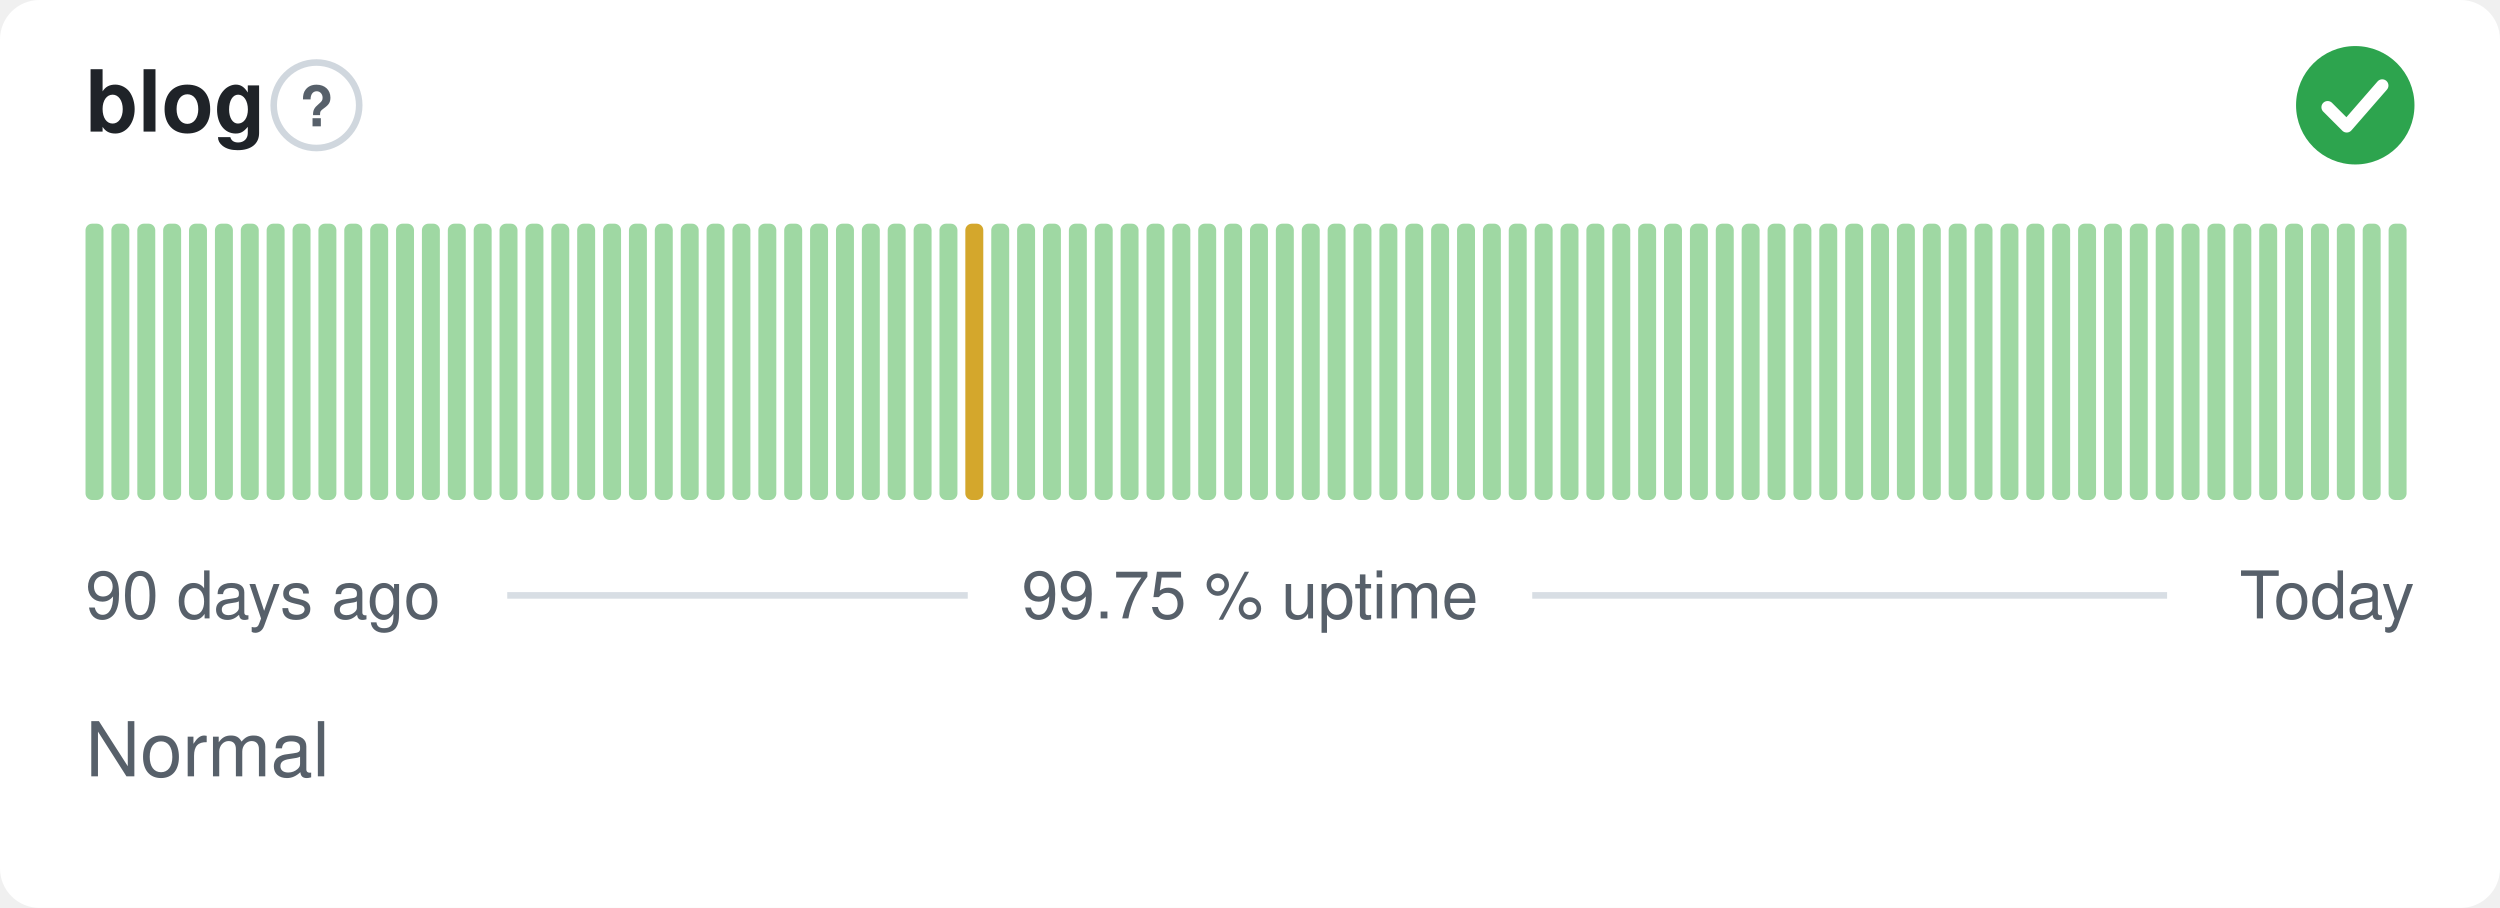
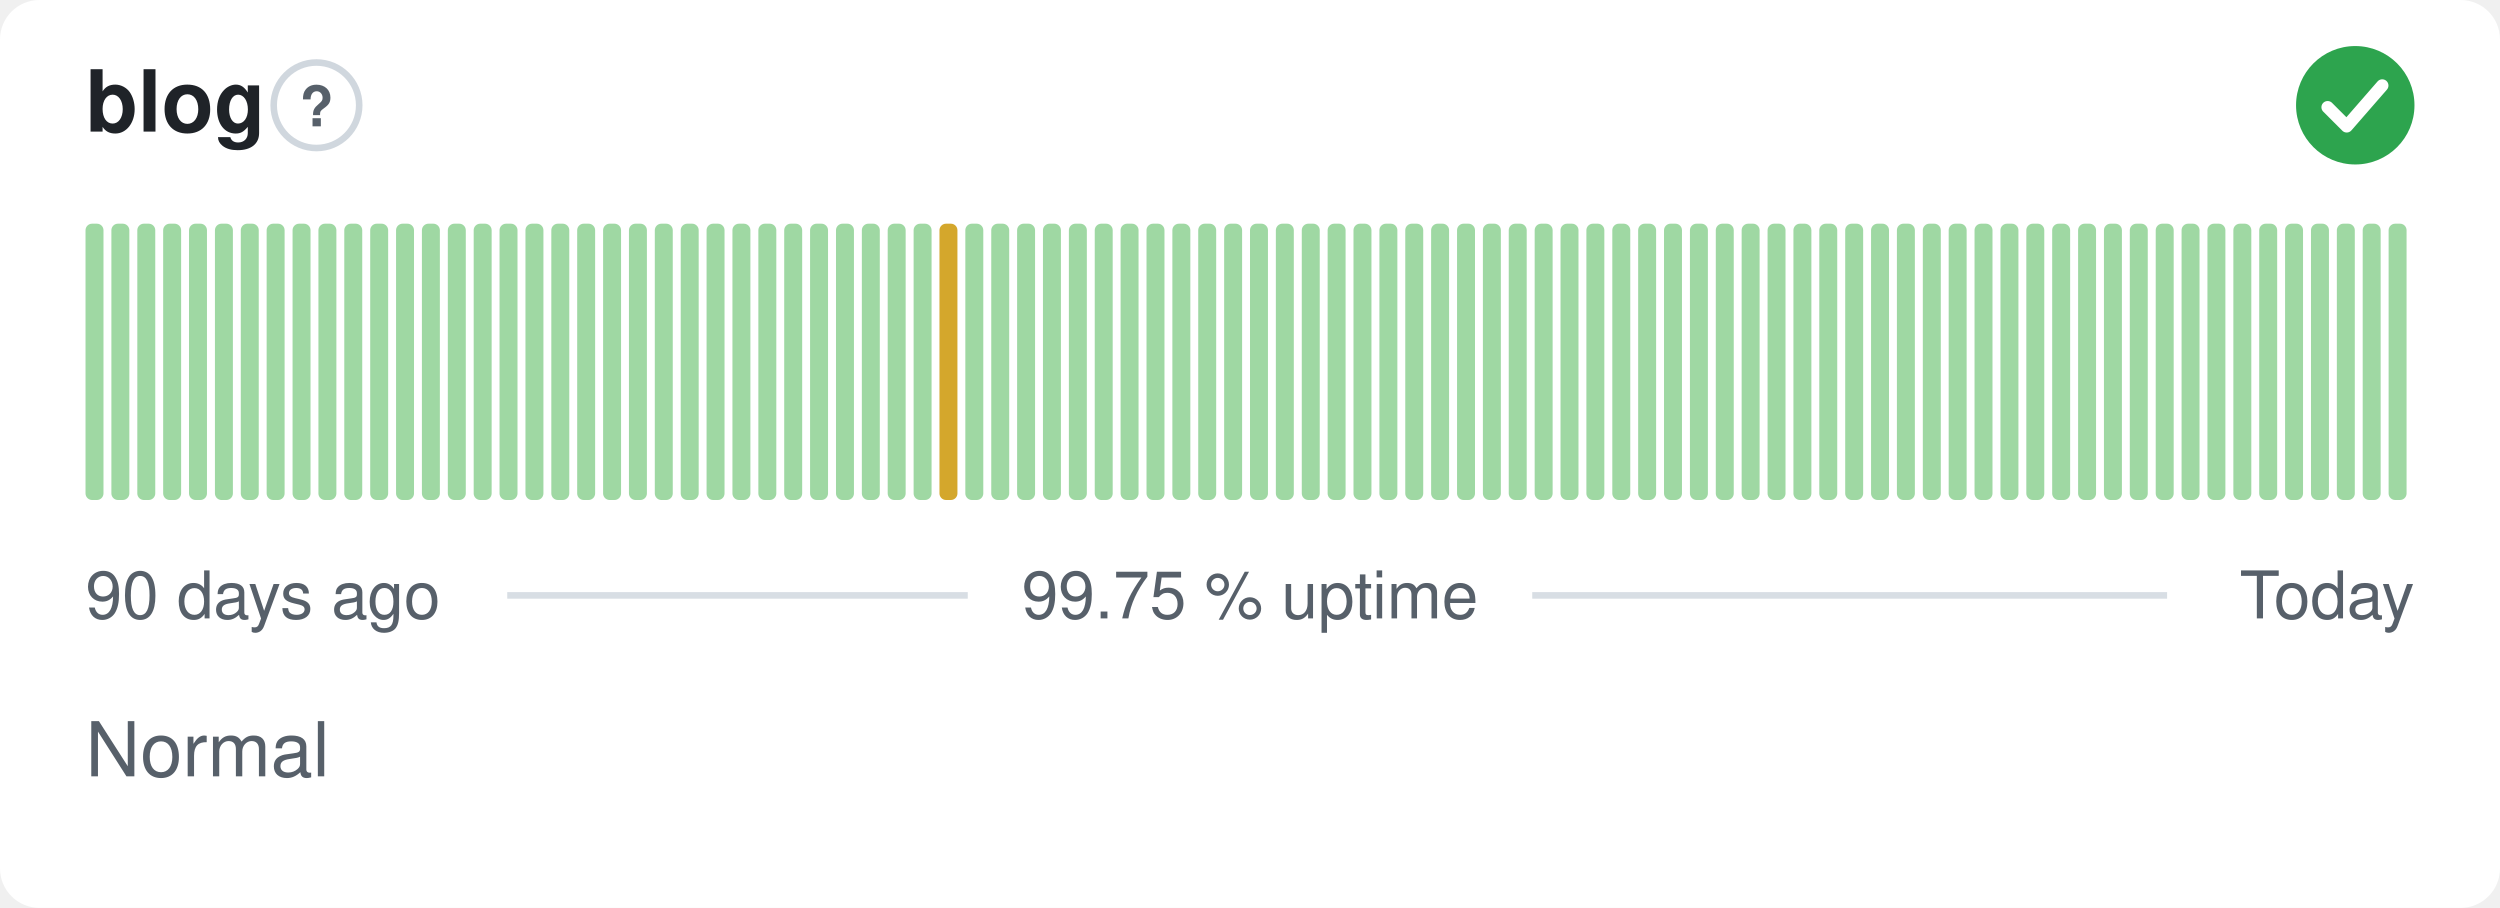
<svg xmlns="http://www.w3.org/2000/svg" width="380" height="138" viewBox="0 0 380 138" role="img" aria-label="blog: Normal, 99.75 % uptime over the last 90 days" font-family="-apple-system,BlinkMacSystemFont,'Segoe UI',Helvetica,Arial,sans-serif">
  <style>
    @media (prefers-color-scheme: dark) {
      .bg { fill: #0d1117 }
      .title { fill: #e6edf3 }
      .muted { fill: #8b949e }
      .hint { stroke: #30363d }
      .rule { stroke: #30363d }
      .nodata { fill: #21262d }
    }
  </style>
  <rect class="bg" width="380" height="138" rx="6" fill="#ffffff" />
  <text class="title" x="13" y="20" font-size="13" font-weight="600" fill="#1f2328">blog</text>
  <circle class="hint" cx="48.1" cy="16" r="6.5" fill="none" stroke="#d0d7de" stroke-width="1" />
  <text class="muted" x="48.1" y="19.2" text-anchor="middle" font-size="8.5" font-weight="700" fill="#57606a">?</text>
  <circle cx="358" cy="16" r="9" fill="#2da44e" />
  <path d="M353.80 16.30l2.90 2.90 5.40 -6.20" fill="none" stroke="#fff" stroke-width="1.89" stroke-linecap="round" stroke-linejoin="round" />
  <rect x="13.00" y="34.00" width="2.73" height="42.00" rx="1" fill="#9fd8a3" />
  <rect x="16.93" y="34.00" width="2.73" height="42.00" rx="1" fill="#9fd8a3" />
  <rect x="20.87" y="34.00" width="2.73" height="42.00" rx="1" fill="#9fd8a3" />
  <rect x="24.80" y="34.00" width="2.73" height="42.00" rx="1" fill="#9fd8a3" />
  <rect x="28.73" y="34.00" width="2.73" height="42.00" rx="1" fill="#9fd8a3" />
  <rect x="32.67" y="34.00" width="2.73" height="42.00" rx="1" fill="#9fd8a3" />
  <rect x="36.60" y="34.00" width="2.73" height="42.00" rx="1" fill="#9fd8a3" />
  <rect x="40.53" y="34.00" width="2.73" height="42.00" rx="1" fill="#9fd8a3" />
  <rect x="44.47" y="34.00" width="2.73" height="42.00" rx="1" fill="#9fd8a3" />
  <rect x="48.40" y="34.00" width="2.73" height="42.00" rx="1" fill="#9fd8a3" />
  <rect x="52.33" y="34.00" width="2.73" height="42.00" rx="1" fill="#9fd8a3" />
  <rect x="56.27" y="34.00" width="2.73" height="42.00" rx="1" fill="#9fd8a3" />
  <rect x="60.20" y="34.00" width="2.73" height="42.00" rx="1" fill="#9fd8a3" />
  <rect x="64.13" y="34.00" width="2.73" height="42.00" rx="1" fill="#9fd8a3" />
  <rect x="68.07" y="34.00" width="2.73" height="42.00" rx="1" fill="#9fd8a3" />
  <rect x="72.00" y="34.00" width="2.73" height="42.00" rx="1" fill="#9fd8a3" />
  <rect x="75.93" y="34.00" width="2.73" height="42.00" rx="1" fill="#9fd8a3" />
  <rect x="79.87" y="34.00" width="2.73" height="42.00" rx="1" fill="#9fd8a3" />
  <rect x="83.80" y="34.00" width="2.73" height="42.00" rx="1" fill="#9fd8a3" />
  <rect x="87.73" y="34.00" width="2.73" height="42.00" rx="1" fill="#9fd8a3" />
  <rect x="91.67" y="34.00" width="2.73" height="42.00" rx="1" fill="#9fd8a3" />
  <rect x="95.60" y="34.00" width="2.73" height="42.00" rx="1" fill="#9fd8a3" />
  <rect x="99.53" y="34.00" width="2.73" height="42.00" rx="1" fill="#9fd8a3" />
  <rect x="103.47" y="34.00" width="2.73" height="42.00" rx="1" fill="#9fd8a3" />
  <rect x="107.40" y="34.00" width="2.73" height="42.00" rx="1" fill="#9fd8a3" />
  <rect x="111.33" y="34.00" width="2.73" height="42.00" rx="1" fill="#9fd8a3" />
  <rect x="115.27" y="34.00" width="2.73" height="42.00" rx="1" fill="#9fd8a3" />
  <rect x="119.20" y="34.00" width="2.73" height="42.00" rx="1" fill="#9fd8a3" />
  <rect x="123.13" y="34.00" width="2.73" height="42.00" rx="1" fill="#9fd8a3" />
  <rect x="127.07" y="34.00" width="2.73" height="42.00" rx="1" fill="#9fd8a3" />
  <rect x="131.00" y="34.00" width="2.73" height="42.00" rx="1" fill="#9fd8a3" />
  <rect x="134.93" y="34.00" width="2.73" height="42.00" rx="1" fill="#9fd8a3" />
  <rect x="138.87" y="34.00" width="2.73" height="42.00" rx="1" fill="#9fd8a3" />
-   <rect x="142.80" y="34.00" width="2.73" height="42.00" rx="1" fill="#9fd8a3" />
-   <rect x="146.73" y="34.00" width="2.73" height="42.00" rx="1" fill="#d4a72c" />
+   <rect x="142.80" y="34.00" width="2.73" height="42.00" rx="1" fill="#d4a72c" />
+   <rect x="146.73" y="34.00" width="2.73" height="42.00" rx="1" fill="#9fd8a3" />
  <rect x="150.67" y="34.00" width="2.73" height="42.00" rx="1" fill="#9fd8a3" />
  <rect x="154.60" y="34.00" width="2.73" height="42.00" rx="1" fill="#9fd8a3" />
  <rect x="158.53" y="34.00" width="2.73" height="42.00" rx="1" fill="#9fd8a3" />
  <rect x="162.47" y="34.00" width="2.73" height="42.00" rx="1" fill="#9fd8a3" />
  <rect x="166.40" y="34.00" width="2.73" height="42.00" rx="1" fill="#9fd8a3" />
  <rect x="170.33" y="34.00" width="2.73" height="42.00" rx="1" fill="#9fd8a3" />
  <rect x="174.27" y="34.00" width="2.73" height="42.00" rx="1" fill="#9fd8a3" />
  <rect x="178.20" y="34.00" width="2.73" height="42.00" rx="1" fill="#9fd8a3" />
  <rect x="182.13" y="34.00" width="2.73" height="42.00" rx="1" fill="#9fd8a3" />
  <rect x="186.07" y="34.00" width="2.73" height="42.00" rx="1" fill="#9fd8a3" />
  <rect x="190.00" y="34.00" width="2.73" height="42.00" rx="1" fill="#9fd8a3" />
  <rect x="193.93" y="34.00" width="2.73" height="42.00" rx="1" fill="#9fd8a3" />
  <rect x="197.87" y="34.00" width="2.73" height="42.00" rx="1" fill="#9fd8a3" />
  <rect x="201.80" y="34.00" width="2.73" height="42.00" rx="1" fill="#9fd8a3" />
  <rect x="205.73" y="34.00" width="2.73" height="42.00" rx="1" fill="#9fd8a3" />
  <rect x="209.67" y="34.00" width="2.73" height="42.00" rx="1" fill="#9fd8a3" />
  <rect x="213.60" y="34.00" width="2.73" height="42.00" rx="1" fill="#9fd8a3" />
  <rect x="217.53" y="34.00" width="2.73" height="42.00" rx="1" fill="#9fd8a3" />
  <rect x="221.47" y="34.00" width="2.73" height="42.00" rx="1" fill="#9fd8a3" />
  <rect x="225.40" y="34.00" width="2.73" height="42.00" rx="1" fill="#9fd8a3" />
  <rect x="229.33" y="34.00" width="2.73" height="42.00" rx="1" fill="#9fd8a3" />
  <rect x="233.27" y="34.00" width="2.73" height="42.00" rx="1" fill="#9fd8a3" />
  <rect x="237.20" y="34.00" width="2.73" height="42.00" rx="1" fill="#9fd8a3" />
  <rect x="241.13" y="34.00" width="2.73" height="42.00" rx="1" fill="#9fd8a3" />
  <rect x="245.07" y="34.00" width="2.73" height="42.00" rx="1" fill="#9fd8a3" />
  <rect x="249.00" y="34.00" width="2.73" height="42.00" rx="1" fill="#9fd8a3" />
  <rect x="252.93" y="34.00" width="2.73" height="42.00" rx="1" fill="#9fd8a3" />
  <rect x="256.87" y="34.00" width="2.73" height="42.00" rx="1" fill="#9fd8a3" />
  <rect x="260.80" y="34.00" width="2.73" height="42.00" rx="1" fill="#9fd8a3" />
  <rect x="264.73" y="34.00" width="2.73" height="42.00" rx="1" fill="#9fd8a3" />
  <rect x="268.67" y="34.00" width="2.73" height="42.00" rx="1" fill="#9fd8a3" />
  <rect x="272.60" y="34.00" width="2.73" height="42.00" rx="1" fill="#9fd8a3" />
  <rect x="276.53" y="34.00" width="2.73" height="42.00" rx="1" fill="#9fd8a3" />
  <rect x="280.47" y="34.00" width="2.73" height="42.00" rx="1" fill="#9fd8a3" />
  <rect x="284.40" y="34.00" width="2.73" height="42.00" rx="1" fill="#9fd8a3" />
  <rect x="288.33" y="34.00" width="2.73" height="42.00" rx="1" fill="#9fd8a3" />
  <rect x="292.27" y="34.00" width="2.73" height="42.00" rx="1" fill="#9fd8a3" />
  <rect x="296.20" y="34.00" width="2.73" height="42.00" rx="1" fill="#9fd8a3" />
  <rect x="300.13" y="34.00" width="2.73" height="42.00" rx="1" fill="#9fd8a3" />
  <rect x="304.07" y="34.00" width="2.73" height="42.00" rx="1" fill="#9fd8a3" />
  <rect x="308.00" y="34.00" width="2.73" height="42.00" rx="1" fill="#9fd8a3" />
  <rect x="311.93" y="34.00" width="2.73" height="42.00" rx="1" fill="#9fd8a3" />
  <rect x="315.87" y="34.00" width="2.73" height="42.00" rx="1" fill="#9fd8a3" />
  <rect x="319.80" y="34.00" width="2.73" height="42.00" rx="1" fill="#9fd8a3" />
  <rect x="323.73" y="34.00" width="2.73" height="42.00" rx="1" fill="#9fd8a3" />
  <rect x="327.67" y="34.00" width="2.73" height="42.00" rx="1" fill="#9fd8a3" />
  <rect x="331.60" y="34.00" width="2.73" height="42.00" rx="1" fill="#9fd8a3" />
  <rect x="335.53" y="34.00" width="2.73" height="42.00" rx="1" fill="#9fd8a3" />
  <rect x="339.47" y="34.00" width="2.73" height="42.00" rx="1" fill="#9fd8a3" />
  <rect x="343.40" y="34.00" width="2.73" height="42.00" rx="1" fill="#9fd8a3" />
  <rect x="347.33" y="34.00" width="2.73" height="42.00" rx="1" fill="#9fd8a3" />
  <rect x="351.27" y="34.00" width="2.73" height="42.00" rx="1" fill="#9fd8a3" />
  <rect x="355.20" y="34.00" width="2.73" height="42.00" rx="1" fill="#9fd8a3" />
  <rect x="359.13" y="34.00" width="2.73" height="42.00" rx="1" fill="#9fd8a3" />
  <rect x="363.07" y="34.00" width="2.73" height="42.00" rx="1" fill="#9fd8a3" />
  <text class="muted" x="13" y="94" font-size="10" fill="#57606a">90 days ago</text>
  <text class="muted" x="190" y="94" text-anchor="middle" font-size="10" fill="#57606a">99.75 % uptime</text>
  <text class="muted" x="367" y="94" text-anchor="end" font-size="10" fill="#57606a">Today</text>
  <line class="rule" x1="77.1" y1="90.5" x2="147.1" y2="90.5" stroke="#d8dee4" stroke-width="1" />
  <line class="rule" x1="232.9" y1="90.5" x2="329.4" y2="90.5" stroke="#d8dee4" stroke-width="1" />
  <text class="muted" x="13" y="118" font-size="11.5" fill="#57606a">Normal</text>
</svg>
